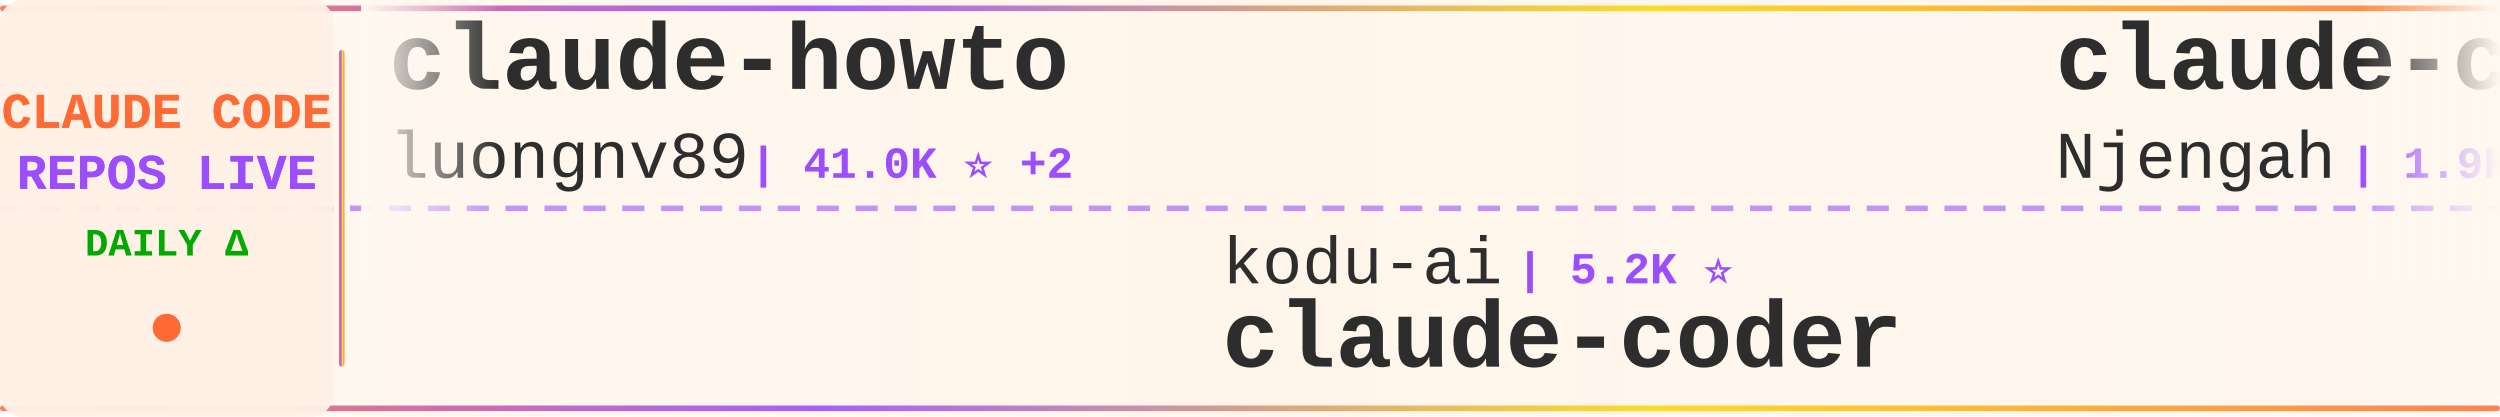
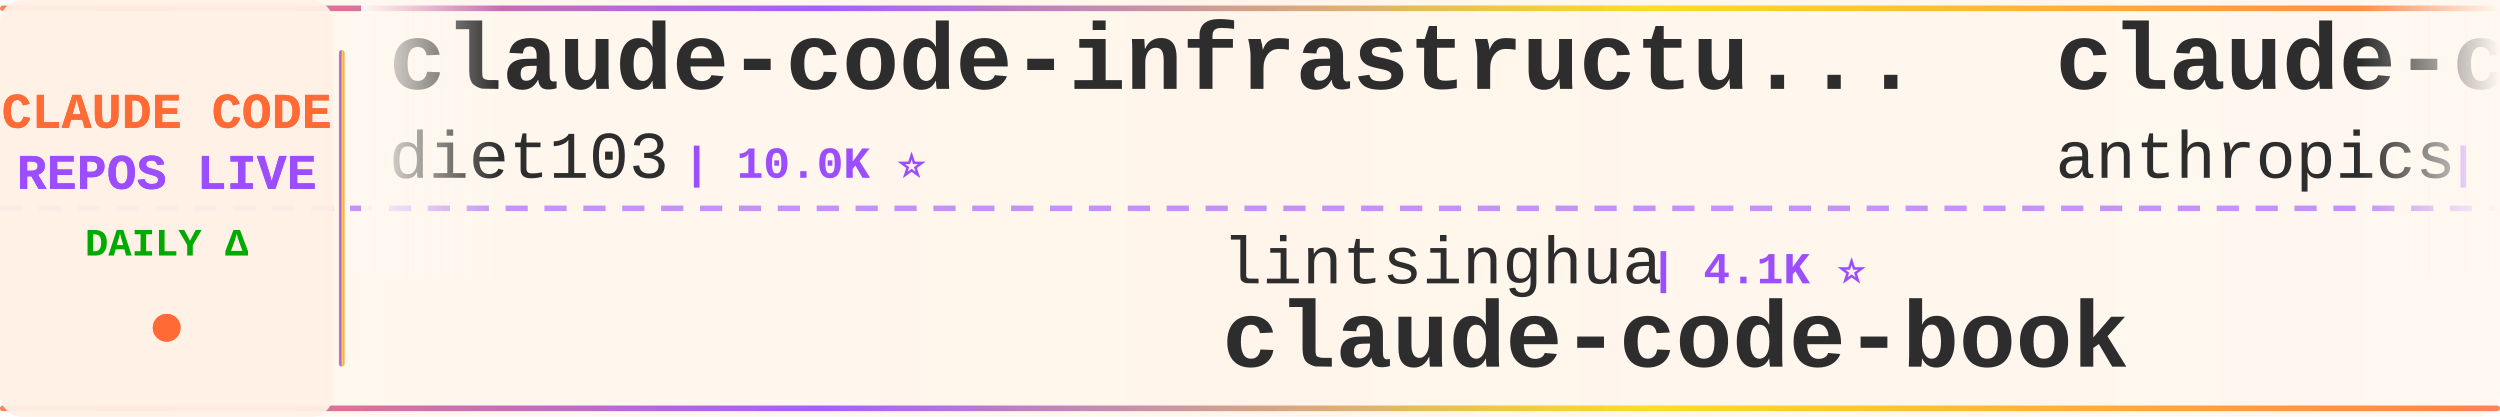
<svg xmlns="http://www.w3.org/2000/svg" width="900" height="150">
  <defs>
    <linearGradient id="tickerBg" x1="0%" y1="0%" x2="100%" y2="0%">
      <stop offset="0%" style="stop-color:#fff8f0;stop-opacity:0.98" />
      <stop offset="50%" style="stop-color:#fff5eb;stop-opacity:1" />
      <stop offset="100%" style="stop-color:#fff8f0;stop-opacity:0.98" />
    </linearGradient>
    <linearGradient id="borderGrad" x1="0%" y1="0%" x2="100%" y2="0%">
      <stop offset="0%" style="stop-color:#FF6B35;stop-opacity:0.85">
        <animate attributeName="stop-opacity" values="0.85;1;0.85" dur="2s" repeatCount="indefinite" />
      </stop>
      <stop offset="33%" style="stop-color:#9C4EFF;stop-opacity:0.9">
        <animate attributeName="stop-opacity" values="0.9;1;0.9" dur="2.2s" repeatCount="indefinite" />
      </stop>
      <stop offset="66%" style="stop-color:#FFD700;stop-opacity:0.85">
        <animate attributeName="stop-opacity" values="0.85;1;0.85" dur="1.8s" repeatCount="indefinite" />
      </stop>
      <stop offset="100%" style="stop-color:#FF6B35;stop-opacity:0.85">
        <animate attributeName="stop-opacity" values="0.85;1;0.85" dur="2s" repeatCount="indefinite" />
      </stop>
    </linearGradient>
    <filter id="textGlow">
      <feGaussianBlur stdDeviation="0.15" result="coloredBlur" />
      <feMerge>
        <feMergeNode in="coloredBlur" />
        <feMergeNode in="SourceGraphic" />
      </feMerge>
    </filter>
    <filter id="metricGlow">
      <feGaussianBlur stdDeviation="0.2" result="coloredBlur" />
      <feMerge>
        <feMergeNode in="coloredBlur" />
        <feMergeNode in="SourceGraphic" />
      </feMerge>
    </filter>
    <linearGradient id="leftFade" x1="0%" y1="0%" x2="100%" y2="0%">
      <stop offset="0%" style="stop-color:#fff8f0;stop-opacity:1" />
      <stop offset="100%" style="stop-color:#fff8f0;stop-opacity:0" />
    </linearGradient>
    <linearGradient id="rightFade" x1="0%" y1="0%" x2="100%" y2="0%">
      <stop offset="0%" style="stop-color:#fff8f0;stop-opacity:0" />
      <stop offset="100%" style="stop-color:#fff8f0;stop-opacity:1" />
    </linearGradient>
  </defs>
  <rect width="900" height="150" fill="url(#tickerBg)" rx="8" />
  <rect x="0" y="2" width="900" height="2" fill="url(#borderGrad)" rx="1" />
  <rect x="0" y="146" width="900" height="2" fill="url(#borderGrad)" rx="1" />
  <line x1="0" y1="75" x2="900" y2="75" stroke="#9C4EFF" stroke-width="2" stroke-dasharray="8 6" opacity="0.6" />
  <rect x="0" y="0" width="120" height="150" fill="#fff0e6" opacity="0.95" rx="8" />
  <text x="60" y="46" font-family="'Courier New', monospace" font-size="18" font-weight="bold" fill="#FF6B35" text-anchor="middle" filter="url(#textGlow)">
    CLAUDE CODE
  </text>
  <text x="60" y="68" font-family="'Courier New', monospace" font-size="18" font-weight="bold" fill="#9C4EFF" text-anchor="middle" filter="url(#textGlow)">
    REPOS LIVE
  </text>
  <text x="60" y="92" font-family="'Courier New', monospace" font-size="14" font-weight="bold" fill="#00aa00" text-anchor="middle">
    DAILY Δ
  </text>
  <circle cx="60" cy="118" r="5" fill="#FF6B35" filter="url(#metricGlow)">
    <animate attributeName="r" values="4;6;4" dur="1.5s" repeatCount="indefinite" />
    <animate attributeName="opacity" values="0.6;1;0.6" dur="1.5s" repeatCount="indefinite" />
  </circle>
  <rect x="122" y="18" width="2" height="114" fill="url(#borderGrad)" rx="1" />
  <clipPath id="tickerClip">
    <rect x="130" y="0" width="770" height="150" />
  </clipPath>
  <g clip-path="url(#tickerClip)">
    <g id="tickerItems">
      <animateTransform attributeName="transform" attributeType="XML" type="translate" from="0 0" to="-3000 0" dur="54s" repeatCount="indefinite" />
      <g transform="translate(0, 0)">
-         <text x="140" y="32" font-family="'Courier New', monospace" font-size="34" font-weight="bold" fill="#2d2d2d">claude-howto</text>
-         <text x="140" y="64" font-family="'Courier New', monospace" font-size="24" font-weight="normal" fill="#2d2d2d" opacity="1.0">luongnv89</text>
-         <text x="270" y="64" font-family="'Courier New', monospace" font-size="16" font-weight="bold" fill="#9C4EFF"> | 41.0K ⭐ +2</text>
+         <text x="140" y="32" font-family="'Courier New', monospace" font-size="34" font-weight="bold" fill="#2d2d2d">claude-code-infrastructu...</text>
+         <text x="140" y="64" font-family="'Courier New', monospace" font-size="24" font-weight="normal" fill="#2d2d2d" opacity="1.0">diet103</text>
+         <text x="246" y="64" font-family="'Courier New', monospace" font-size="16" font-weight="bold" fill="#9C4EFF"> | 10.0K ⭐</text>
      </g>
      <g transform="translate(300, 0)">
-         <text x="140" y="102" font-family="'Courier New', monospace" font-size="24" font-weight="normal" fill="#2d2d2d" opacity="1.0">kodu-ai</text>
-         <text x="246" y="102" font-family="'Courier New', monospace" font-size="16" font-weight="bold" fill="#9C4EFF"> | 5.2K ⭐</text>
-         <text x="140" y="132" font-family="'Courier New', monospace" font-size="34" font-weight="bold" fill="#2d2d2d">claude-coder</text>
+         <text x="140" y="102" font-family="'Courier New', monospace" font-size="24" font-weight="normal" fill="#2d2d2d" opacity="1.0">lintsinghua</text>
+         <text x="294" y="102" font-family="'Courier New', monospace" font-size="16" font-weight="bold" fill="#9C4EFF"> | 4.1K ⭐</text>
+         <text x="140" y="132" font-family="'Courier New', monospace" font-size="34" font-weight="bold" fill="#2d2d2d">claude-code-book</text>
      </g>
      <g transform="translate(600, 0)">
-         <text x="140" y="32" font-family="'Courier New', monospace" font-size="34" font-weight="bold" fill="#2d2d2d">claude-code-cheat-sheet</text>
-         <text x="140" y="64" font-family="'Courier New', monospace" font-size="24" font-weight="normal" fill="#2d2d2d" opacity="1.0">Njengah</text>
-         <text x="246" y="64" font-family="'Courier New', monospace" font-size="16" font-weight="bold" fill="#9C4EFF"> | 1.9K ⭐</text>
+         <text x="140" y="32" font-family="'Courier New', monospace" font-size="34" font-weight="bold" fill="#2d2d2d">claude-code-base-action</text>
+         <text x="140" y="64" font-family="'Courier New', monospace" font-size="24" font-weight="normal" fill="#2d2d2d" opacity="1.0">anthropics</text>
+         <text x="282" y="64" font-family="'Courier New', monospace" font-size="16" font-weight="bold" fill="#9C4EFF"> | 944 ⭐ +1</text>
      </g>
      <g transform="translate(900, 0)">
-         <text x="140" y="102" font-family="'Courier New', monospace" font-size="24" font-weight="normal" fill="#2d2d2d" opacity="1.0">fuergaosi233</text>
-         <text x="306" y="102" font-family="'Courier New', monospace" font-size="16" font-weight="bold" fill="#9C4EFF"> | 2.8K ⭐ +1</text>
-         <text x="140" y="132" font-family="'Courier New', monospace" font-size="34" font-weight="bold" fill="#2d2d2d">claude-code-proxy</text>
+         <text x="140" y="102" font-family="'Courier New', monospace" font-size="24" font-weight="normal" fill="#2d2d2d" opacity="1.0">luyao618</text>
+         <text x="258" y="102" font-family="'Courier New', monospace" font-size="16" font-weight="bold" fill="#9C4EFF"> | 1.7K ⭐</text>
+         <text x="140" y="132" font-family="'Courier New', monospace" font-size="34" font-weight="bold" fill="#2d2d2d">Claude-Code-Source-Study</text>
      </g>
      <g transform="translate(1200, 0)">
-         <text x="140" y="32" font-family="'Courier New', monospace" font-size="34" font-weight="bold" fill="#2d2d2d">claude-code-source-build</text>
-         <text x="140" y="64" font-family="'Courier New', monospace" font-size="24" font-weight="normal" fill="#2d2d2d" opacity="1.0">andrew-kramer-inno</text>
-         <text x="378" y="64" font-family="'Courier New', monospace" font-size="16" font-weight="bold" fill="#9C4EFF"> | 593 ⭐</text>
+         <text x="140" y="32" font-family="'Courier New', monospace" font-size="34" font-weight="bold" fill="#2d2d2d">Claude-code</text>
+         <text x="140" y="64" font-family="'Courier New', monospace" font-size="24" font-weight="normal" fill="#2d2d2d" opacity="1.0">zstmfhy</text>
+         <text x="246" y="64" font-family="'Courier New', monospace" font-size="16" font-weight="bold" fill="#9C4EFF"> | 190 ⭐</text>
      </g>
      <g transform="translate(1500, 0)">
-         <text x="140" y="102" font-family="'Courier New', monospace" font-size="24" font-weight="normal" fill="#2d2d2d" opacity="1.0">LING71671</text>
-         <text x="270" y="102" font-family="'Courier New', monospace" font-size="16" font-weight="bold" fill="#9C4EFF"> | 939 ⭐</text>
-         <text x="140" y="132" font-family="'Courier New', monospace" font-size="34" font-weight="bold" fill="#2d2d2d">Open-ClaudeCode</text>
+         <text x="140" y="102" font-family="'Courier New', monospace" font-size="24" font-weight="normal" fill="#2d2d2d" opacity="1.0">AICoderTudou</text>
+         <text x="306" y="102" font-family="'Courier New', monospace" font-size="16" font-weight="bold" fill="#9C4EFF"> | 497 ⭐</text>
+         <text x="140" y="132" font-family="'Courier New', monospace" font-size="34" font-weight="bold" fill="#2d2d2d">claude-code-tudou</text>
      </g>
      <g transform="translate(1800, 0)">
-         <text x="140" y="32" font-family="'Courier New', monospace" font-size="34" font-weight="bold" fill="#2d2d2d">claude-code-analysis</text>
-         <text x="140" y="64" font-family="'Courier New', monospace" font-size="24" font-weight="normal" fill="#2d2d2d" opacity="1.0">liuup</text>
-         <text x="222" y="64" font-family="'Courier New', monospace" font-size="16" font-weight="bold" fill="#9C4EFF"> | 3.8K ⭐</text>
+         <text x="140" y="32" font-family="'Courier New', monospace" font-size="34" font-weight="bold" fill="#2d2d2d">ralph-claude-code</text>
+         <text x="140" y="64" font-family="'Courier New', monospace" font-size="24" font-weight="normal" fill="#2d2d2d" opacity="1.0">frankbria</text>
+         <text x="270" y="64" font-family="'Courier New', monospace" font-size="16" font-weight="bold" fill="#9C4EFF"> | 9.6K ⭐</text>
      </g>
      <g transform="translate(2100, 0)">
-         <text x="140" y="102" font-family="'Courier New', monospace" font-size="24" font-weight="normal" fill="#2d2d2d" opacity="1.0">multica-ai</text>
-         <text x="282" y="102" font-family="'Courier New', monospace" font-size="16" font-weight="bold" fill="#9C4EFF"> | 201.9K ⭐ +25</text>
-         <text x="140" y="132" font-family="'Courier New', monospace" font-size="34" font-weight="bold" fill="#2d2d2d">andrej-karpathy-skills</text>
+         <text x="140" y="102" font-family="'Courier New', monospace" font-size="24" font-weight="normal" fill="#2d2d2d" opacity="1.0">xu-xiang</text>
+         <text x="258" y="102" font-family="'Courier New', monospace" font-size="16" font-weight="bold" fill="#9C4EFF"> | 1.9K ⭐ +1</text>
+         <text x="140" y="132" font-family="'Courier New', monospace" font-size="34" font-weight="bold" fill="#2d2d2d">everything-claude-code-z...</text>
      </g>
      <g transform="translate(2400, 0)">
-         <text x="140" y="32" font-family="'Courier New', monospace" font-size="34" font-weight="bold" fill="#2d2d2d">claude-code-router</text>
-         <text x="140" y="64" font-family="'Courier New', monospace" font-size="24" font-weight="normal" fill="#2d2d2d" opacity="1.0">musistudio</text>
-         <text x="282" y="64" font-family="'Courier New', monospace" font-size="16" font-weight="bold" fill="#9C4EFF"> | 36.6K ⭐</text>
+         <text x="140" y="32" font-family="'Courier New', monospace" font-size="34" font-weight="bold" fill="#2d2d2d">Auto-claude-code-researc...</text>
+         <text x="140" y="64" font-family="'Courier New', monospace" font-size="24" font-weight="normal" fill="#2d2d2d" opacity="1.0">wanshuiyin</text>
+         <text x="282" y="64" font-family="'Courier New', monospace" font-size="16" font-weight="bold" fill="#9C4EFF"> | 14.6K ⭐ +1</text>
      </g>
      <g transform="translate(2700, 0)">
-         <text x="140" y="102" font-family="'Courier New', monospace" font-size="24" font-weight="normal" fill="#2d2d2d" opacity="1.0">ding113</text>
-         <text x="246" y="102" font-family="'Courier New', monospace" font-size="16" font-weight="bold" fill="#9C4EFF"> | 3.3K ⭐</text>
-         <text x="140" y="132" font-family="'Courier New', monospace" font-size="34" font-weight="bold" fill="#2d2d2d">claude-code-hub</text>
+         <text x="140" y="102" font-family="'Courier New', monospace" font-size="24" font-weight="normal" fill="#2d2d2d" opacity="1.0">alejandrobalderas</text>
+         <text x="366" y="102" font-family="'Courier New', monospace" font-size="16" font-weight="bold" fill="#9C4EFF"> | 2.8K ⭐</text>
+         <text x="140" y="132" font-family="'Courier New', monospace" font-size="34" font-weight="bold" fill="#2d2d2d">claude-code-from-source</text>
      </g>
      <g transform="translate(3000, 0)">
-         <text x="140" y="32" font-family="'Courier New', monospace" font-size="34" font-weight="bold" fill="#2d2d2d">claude-howto</text>
-         <text x="140" y="64" font-family="'Courier New', monospace" font-size="24" font-weight="normal" fill="#2d2d2d" opacity="1.0">luongnv89</text>
-         <text x="270" y="64" font-family="'Courier New', monospace" font-size="16" font-weight="bold" fill="#9C4EFF"> | 41.0K ⭐ +2</text>
+         <text x="140" y="32" font-family="'Courier New', monospace" font-size="34" font-weight="bold" fill="#2d2d2d">claude-code-infrastructu...</text>
+         <text x="140" y="64" font-family="'Courier New', monospace" font-size="24" font-weight="normal" fill="#2d2d2d" opacity="1.0">diet103</text>
+         <text x="246" y="64" font-family="'Courier New', monospace" font-size="16" font-weight="bold" fill="#9C4EFF"> | 10.0K ⭐</text>
      </g>
      <g transform="translate(3300, 0)">
-         <text x="140" y="102" font-family="'Courier New', monospace" font-size="24" font-weight="normal" fill="#2d2d2d" opacity="1.0">kodu-ai</text>
-         <text x="246" y="102" font-family="'Courier New', monospace" font-size="16" font-weight="bold" fill="#9C4EFF"> | 5.2K ⭐</text>
-         <text x="140" y="132" font-family="'Courier New', monospace" font-size="34" font-weight="bold" fill="#2d2d2d">claude-coder</text>
+         <text x="140" y="102" font-family="'Courier New', monospace" font-size="24" font-weight="normal" fill="#2d2d2d" opacity="1.0">lintsinghua</text>
+         <text x="294" y="102" font-family="'Courier New', monospace" font-size="16" font-weight="bold" fill="#9C4EFF"> | 4.1K ⭐</text>
+         <text x="140" y="132" font-family="'Courier New', monospace" font-size="34" font-weight="bold" fill="#2d2d2d">claude-code-book</text>
      </g>
      <g transform="translate(3600, 0)">
-         <text x="140" y="32" font-family="'Courier New', monospace" font-size="34" font-weight="bold" fill="#2d2d2d">claude-code-cheat-sheet</text>
-         <text x="140" y="64" font-family="'Courier New', monospace" font-size="24" font-weight="normal" fill="#2d2d2d" opacity="1.0">Njengah</text>
-         <text x="246" y="64" font-family="'Courier New', monospace" font-size="16" font-weight="bold" fill="#9C4EFF"> | 1.9K ⭐</text>
+         <text x="140" y="32" font-family="'Courier New', monospace" font-size="34" font-weight="bold" fill="#2d2d2d">claude-code-base-action</text>
+         <text x="140" y="64" font-family="'Courier New', monospace" font-size="24" font-weight="normal" fill="#2d2d2d" opacity="1.0">anthropics</text>
+         <text x="282" y="64" font-family="'Courier New', monospace" font-size="16" font-weight="bold" fill="#9C4EFF"> | 944 ⭐ +1</text>
      </g>
      <g transform="translate(3900, 0)">
-         <text x="140" y="102" font-family="'Courier New', monospace" font-size="24" font-weight="normal" fill="#2d2d2d" opacity="1.0">fuergaosi233</text>
-         <text x="306" y="102" font-family="'Courier New', monospace" font-size="16" font-weight="bold" fill="#9C4EFF"> | 2.8K ⭐ +1</text>
-         <text x="140" y="132" font-family="'Courier New', monospace" font-size="34" font-weight="bold" fill="#2d2d2d">claude-code-proxy</text>
+         <text x="140" y="102" font-family="'Courier New', monospace" font-size="24" font-weight="normal" fill="#2d2d2d" opacity="1.0">luyao618</text>
+         <text x="258" y="102" font-family="'Courier New', monospace" font-size="16" font-weight="bold" fill="#9C4EFF"> | 1.7K ⭐</text>
+         <text x="140" y="132" font-family="'Courier New', monospace" font-size="34" font-weight="bold" fill="#2d2d2d">Claude-Code-Source-Study</text>
      </g>
    </g>
  </g>
  <rect x="130" y="0" width="50" height="100" fill="url(#leftFade)" />
  <rect x="850" y="0" width="50" height="100" fill="url(#rightFade)" />
</svg>
